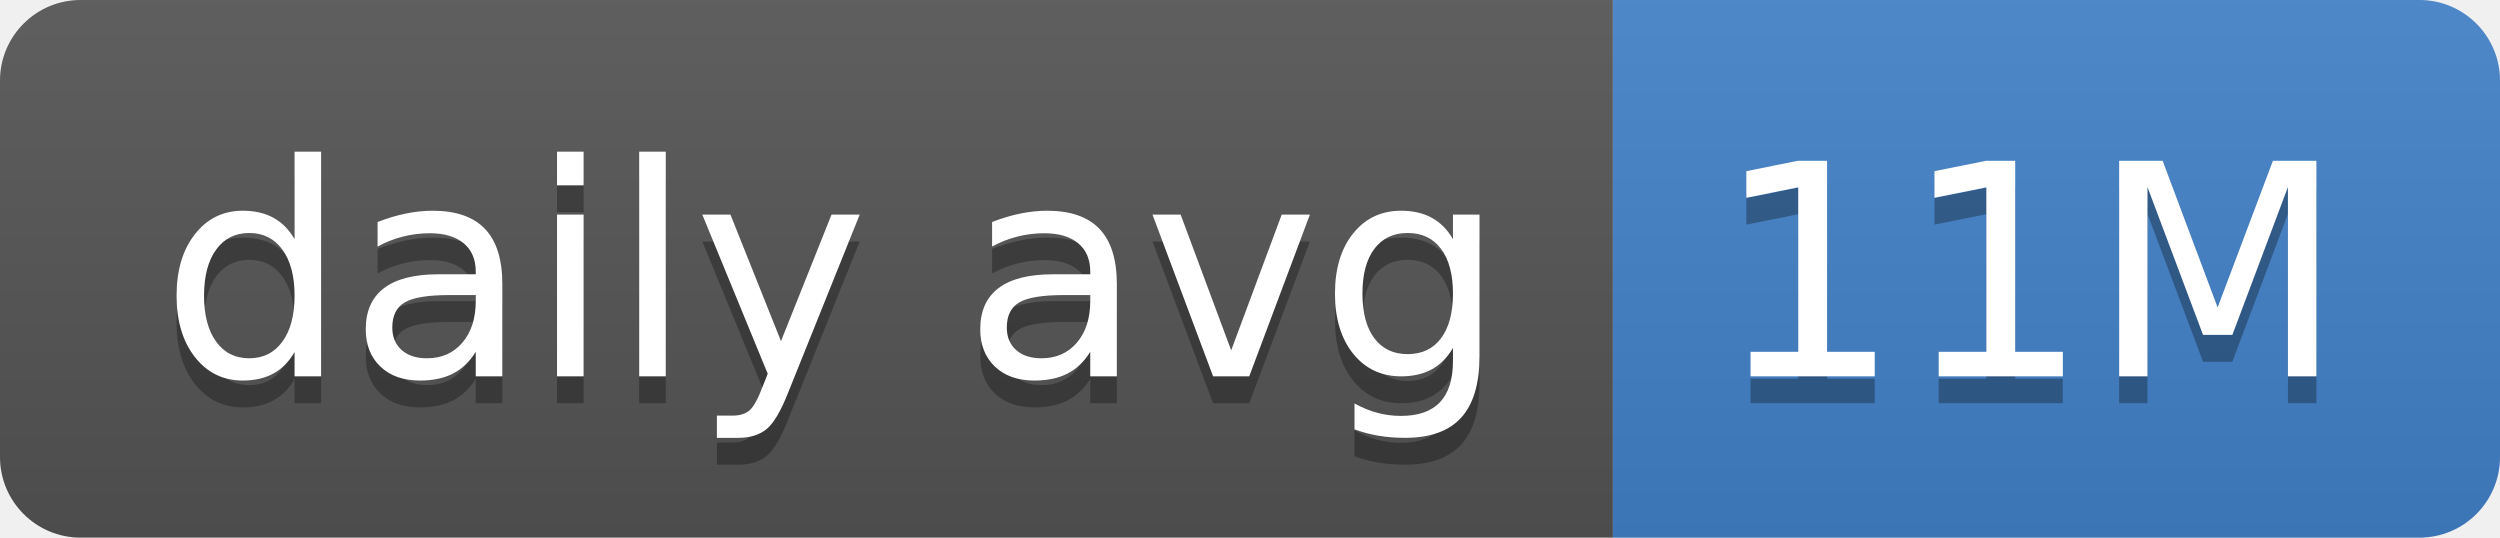
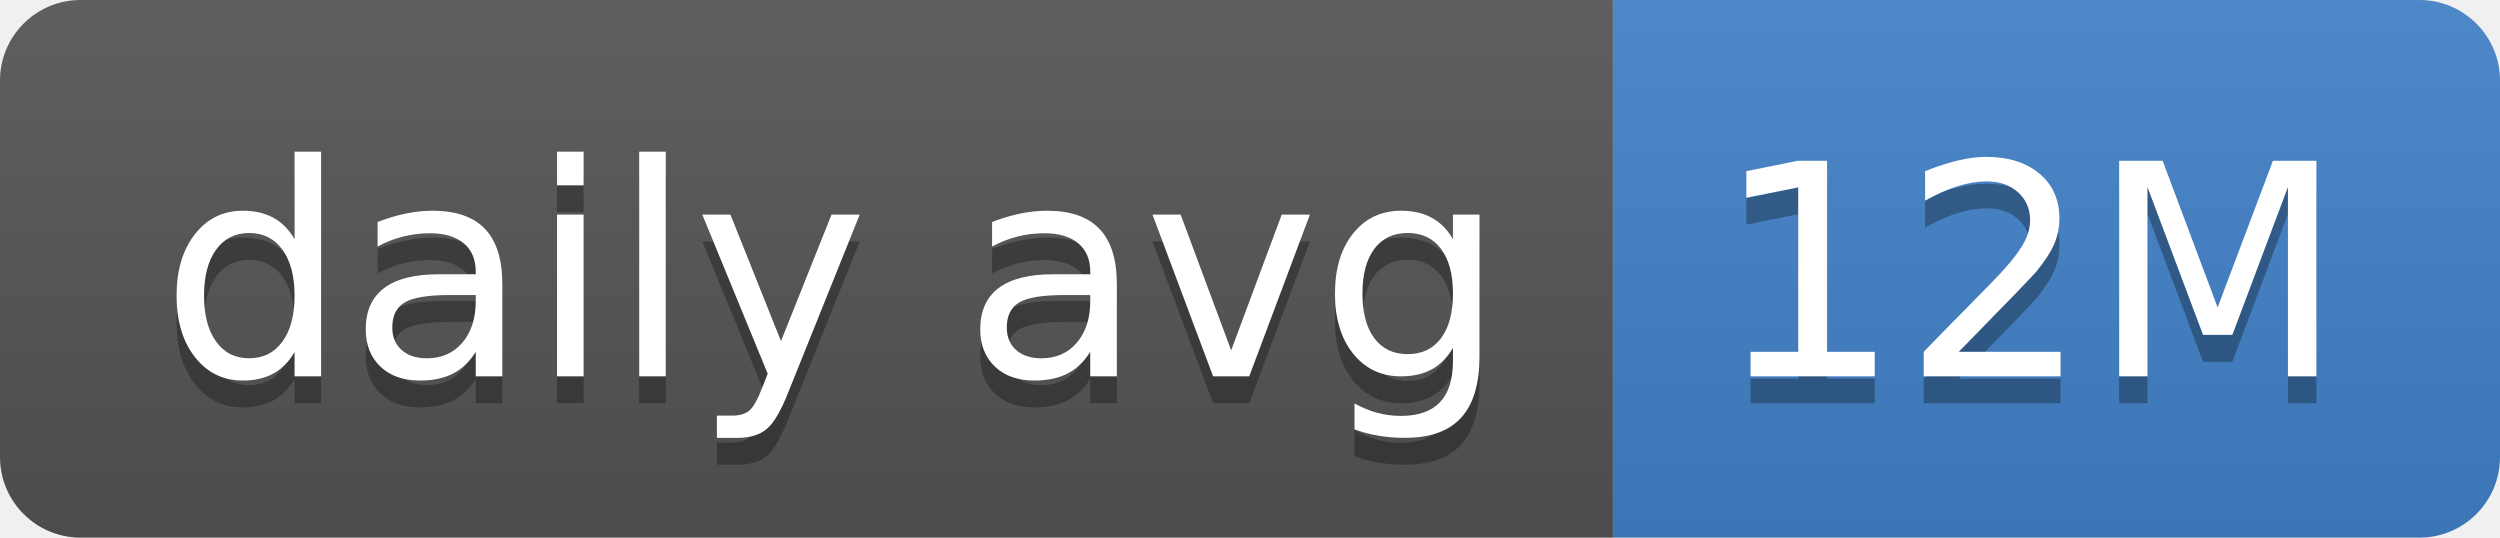
- <svg xmlns="http://www.w3.org/2000/svg" width="93" height="20" role="img" aria-label="daily avg: 11M">
+ <svg xmlns="http://www.w3.org/2000/svg" width="93" height="20" role="img" aria-label="daily avg: 12M">
  <linearGradient id="s" x2="0" y2="100%">
    <stop offset="0" stop-color="#bbb" stop-opacity=".1" />
    <stop offset="1" stop-opacity=".1" />
  </linearGradient>
  <clipPath id="r">
    <rect width="93" height="20" rx="3" fill="#fff" />
  </clipPath>
  <g clip-path="url(#r)">
    <rect width="60" height="20" fill="#555" />
    <rect x="60" width="33" height="20" fill="#4382c9" />
    <rect width="93" height="20" fill="url(#s)" />
  </g>
  <g fill="#fff" text-anchor="middle" font-family="Verdana,Geneva,DejaVu Sans,sans-serif" text-rendering="geometricPrecision" font-size="110">
    <text aria-hidden="true" x="310" y="150" fill="#010101" fill-opacity=".3" transform="scale(.1)" textLength="500">daily avg</text>
    <text x="310" y="140" transform="scale(.1)" fill="#fff" textLength="500">daily avg</text>
-     <text aria-hidden="true" x="755" y="150" fill="#010101" fill-opacity=".3" transform="scale(.1)" textLength="230">11M</text>
-     <text x="755" y="140" transform="scale(.1)" fill="#fff" textLength="230">11M</text>
+     <text aria-hidden="true" x="755" y="150" fill="#010101" fill-opacity=".3" transform="scale(.1)" textLength="230">12M</text>
+     <text x="755" y="140" transform="scale(.1)" fill="#fff" textLength="230">12M</text>
  </g>
</svg>
